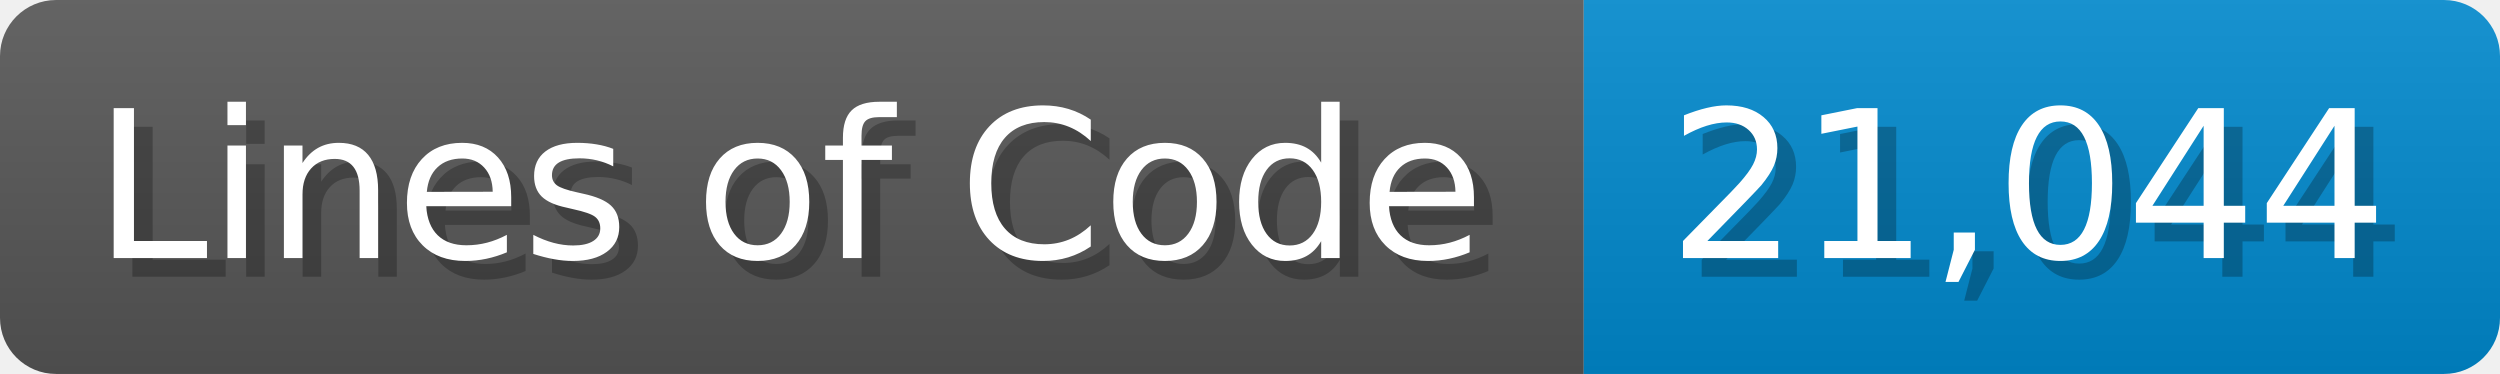
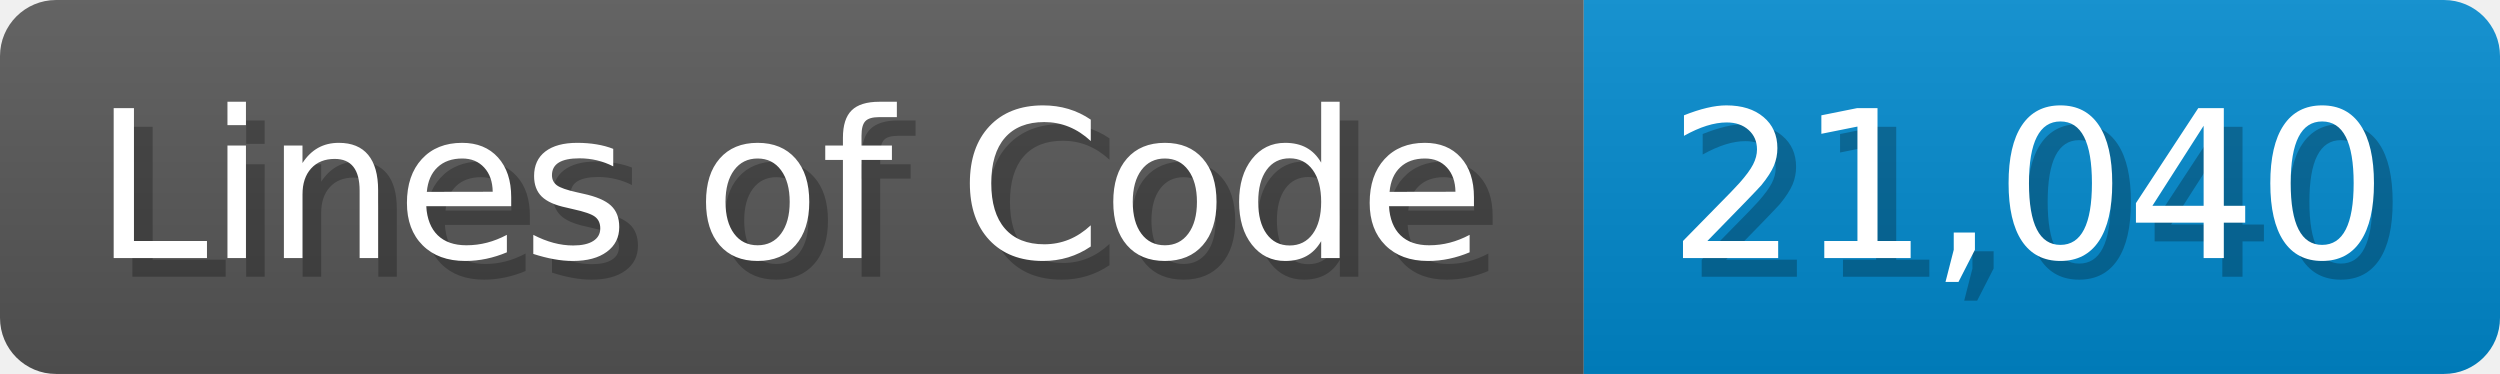
<svg xmlns="http://www.w3.org/2000/svg" width="133.7" height="20" viewBox="0 0 1337 200">
  <linearGradient id="a" x2="0" y2="100%">
    <stop offset="0" stop-opacity=".1" stop-color="#EEE" />
    <stop offset="1" stop-opacity=".1" />
  </linearGradient>
  <mask id="m">
    <rect width="1337" height="200" rx="30" fill="#FFF" />
  </mask>
  <g mask="url(#m)">
    <rect width="847" height="200" fill="#555" />
    <rect width="490" height="200" fill="#08C" x="847" />
    <rect width="1337" height="200" fill="url(#a)" />
  </g>
  <g fill="#fff" text-anchor="start" font-family="Verdana,DejaVu Sans,sans-serif" font-size="110">
    <text x="60" y="148" textLength="747" fill="#000" opacity="0.25">Lines of Code</text>
    <text x="50" y="138" textLength="747">Lines of Code</text>
-     <text x="902" y="148" textLength="390" fill="#000" opacity="0.25">21,044</text>
-     <text x="892" y="138" textLength="390">21,044</text>
+     <text x="902" y="148" textLength="390" fill="#000" opacity="0.25">21,040</text>
+     <text x="892" y="138" textLength="390">21,040</text>
  </g>
</svg>
